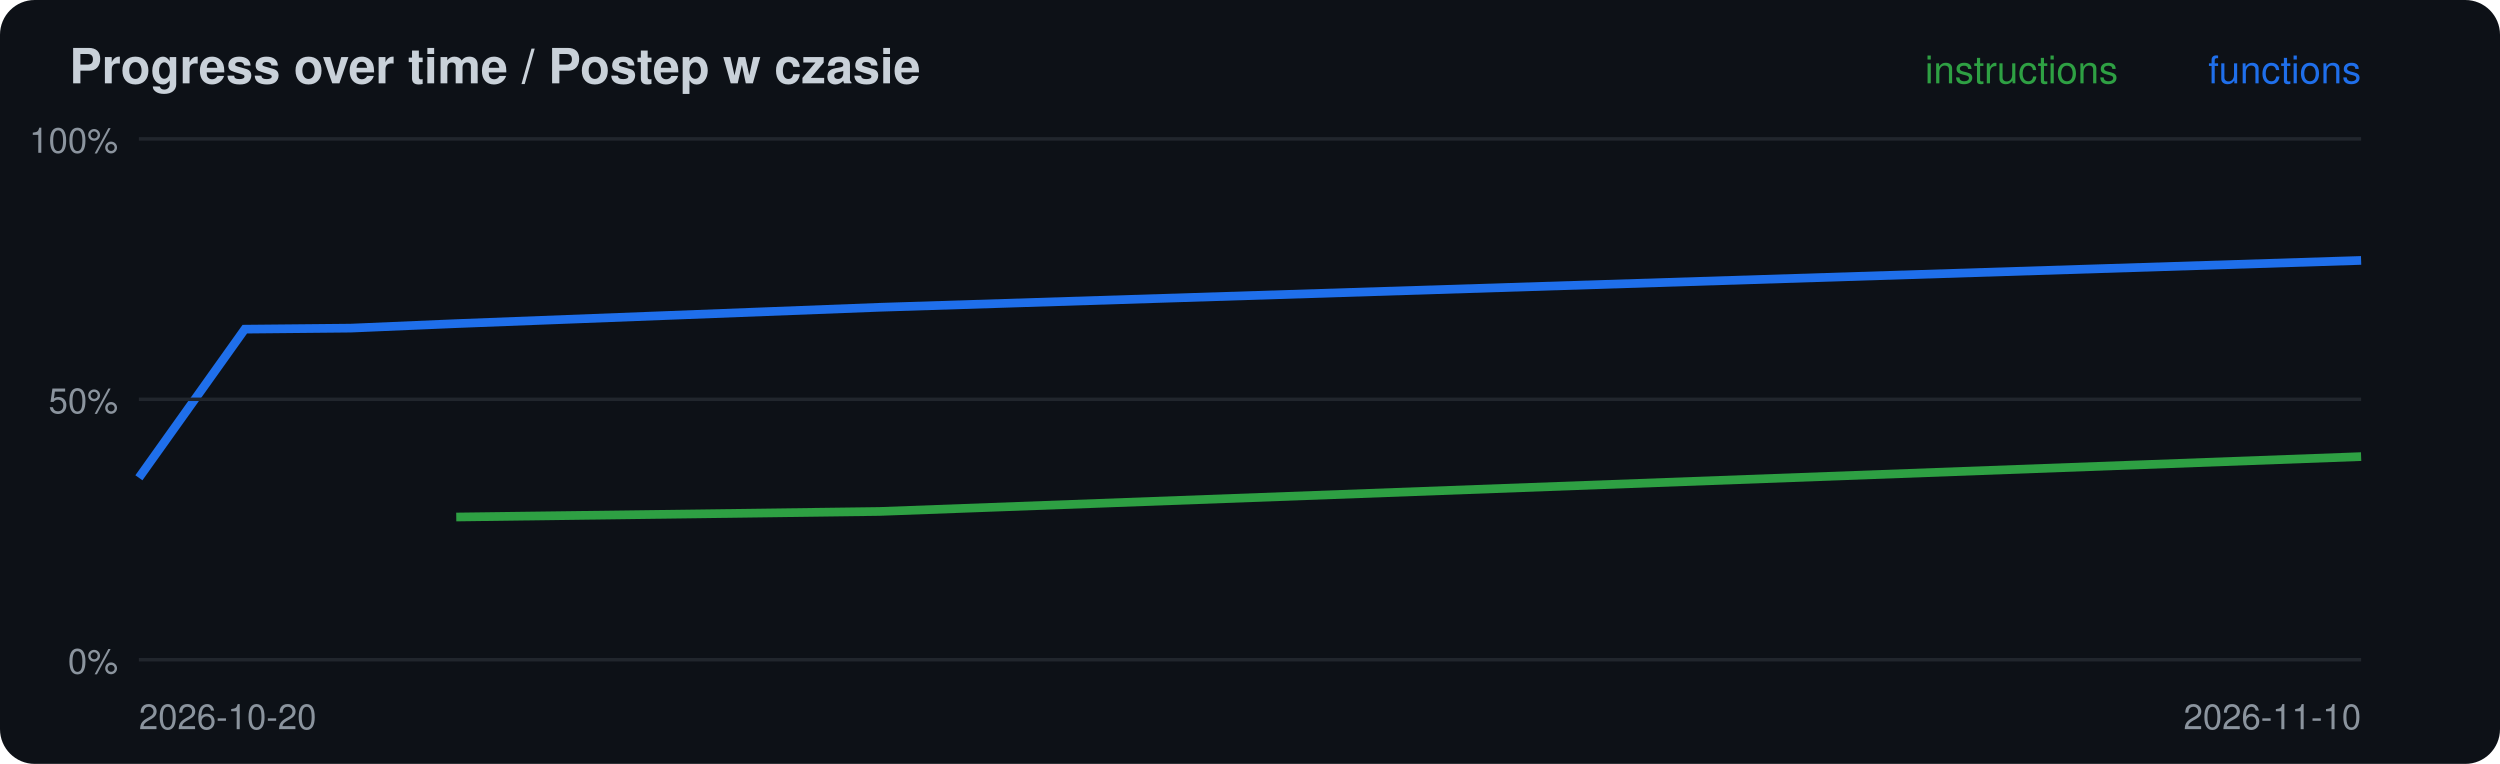
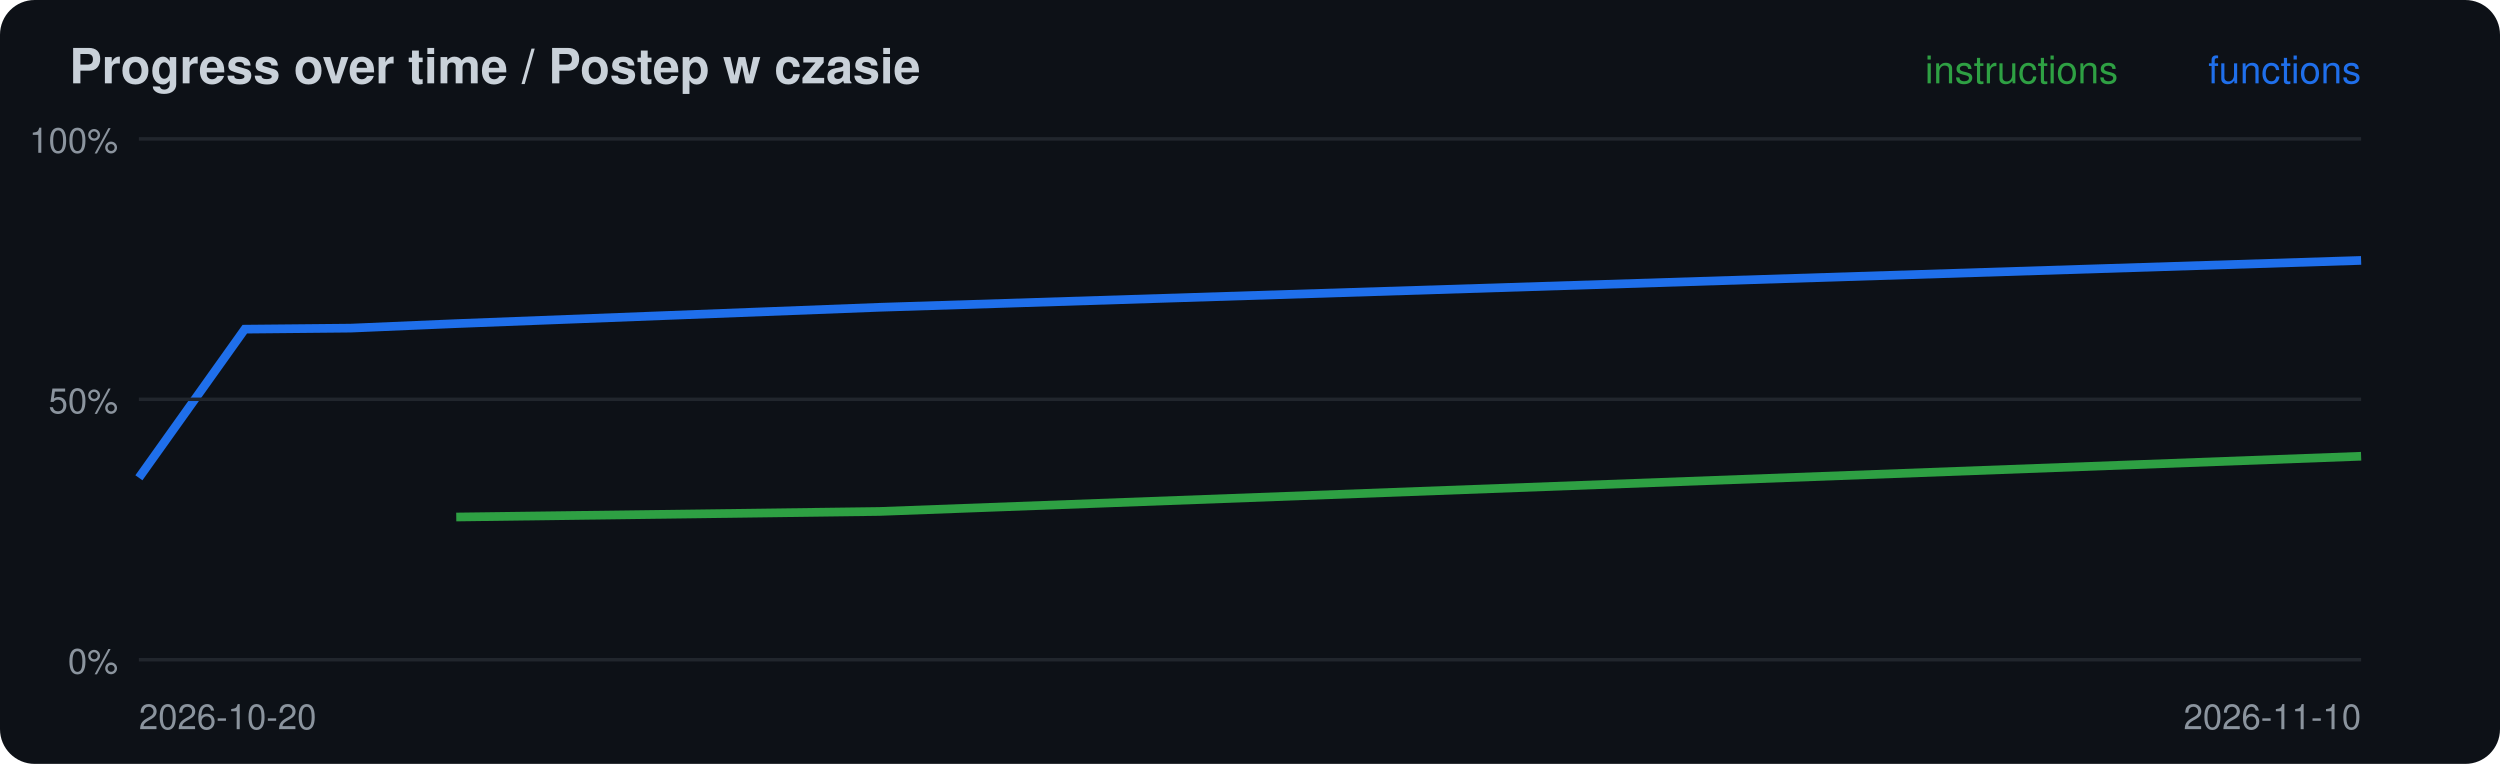
<svg xmlns="http://www.w3.org/2000/svg" width="720" height="220" viewBox="0 0 720 220">
  <rect width="720" height="220" rx="10" fill="#0d1117" />
  <text x="20" y="24" font-family="-apple-system,Segoe UI,Helvetica,Arial,sans-serif" font-size="14" font-weight="600" fill="#c9d1d9">Progress over time / Postep w czasie</text>
-   <polyline points="131.4,148.9 253.3,147.3 680.0,131.5" fill="none" stroke="#2ea043" stroke-width="2.5" />
+   <polyline points="131.4,148.9 253.3,147.3 680.0,131.4" fill="none" stroke="#2ea043" stroke-width="2.5" />
  <polyline points="40.0,137.6 70.5,94.8 101.0,94.5 131.4,93.2 253.3,88.5 680.0,75.0" fill="none" stroke="#1f6feb" stroke-width="2.5" />
  <line x1="40" x2="680" y1="190.0" y2="190.0" stroke="#21262d" />
  <text x="34" y="194.0" font-family="-apple-system,Segoe UI,Helvetica,Arial,sans-serif" font-size="10" fill="#8b949e" text-anchor="end">0%</text>
  <line x1="40" x2="680" y1="115.0" y2="115.0" stroke="#21262d" />
  <text x="34" y="119.0" font-family="-apple-system,Segoe UI,Helvetica,Arial,sans-serif" font-size="10" fill="#8b949e" text-anchor="end">50%</text>
  <line x1="40" x2="680" y1="40.0" y2="40.0" stroke="#21262d" />
  <text x="34" y="44.0" font-family="-apple-system,Segoe UI,Helvetica,Arial,sans-serif" font-size="10" fill="#8b949e" text-anchor="end">100%</text>
  <text x="40" y="210" font-family="-apple-system,Segoe UI,Helvetica,Arial,sans-serif" font-size="10" fill="#8b949e">2026-10-20</text>
  <text x="680" y="24" font-family="-apple-system,Segoe UI,Helvetica,Arial,sans-serif" font-size="11" fill="#1f6feb" text-anchor="end">functions</text>
  <text x="610" y="24" font-family="-apple-system,Segoe UI,Helvetica,Arial,sans-serif" font-size="11" fill="#2ea043" text-anchor="end">instructions</text>
  <text x="680" y="210" font-family="-apple-system,Segoe UI,Helvetica,Arial,sans-serif" font-size="10" fill="#8b949e" text-anchor="end">2026-11-10</text>
</svg>
